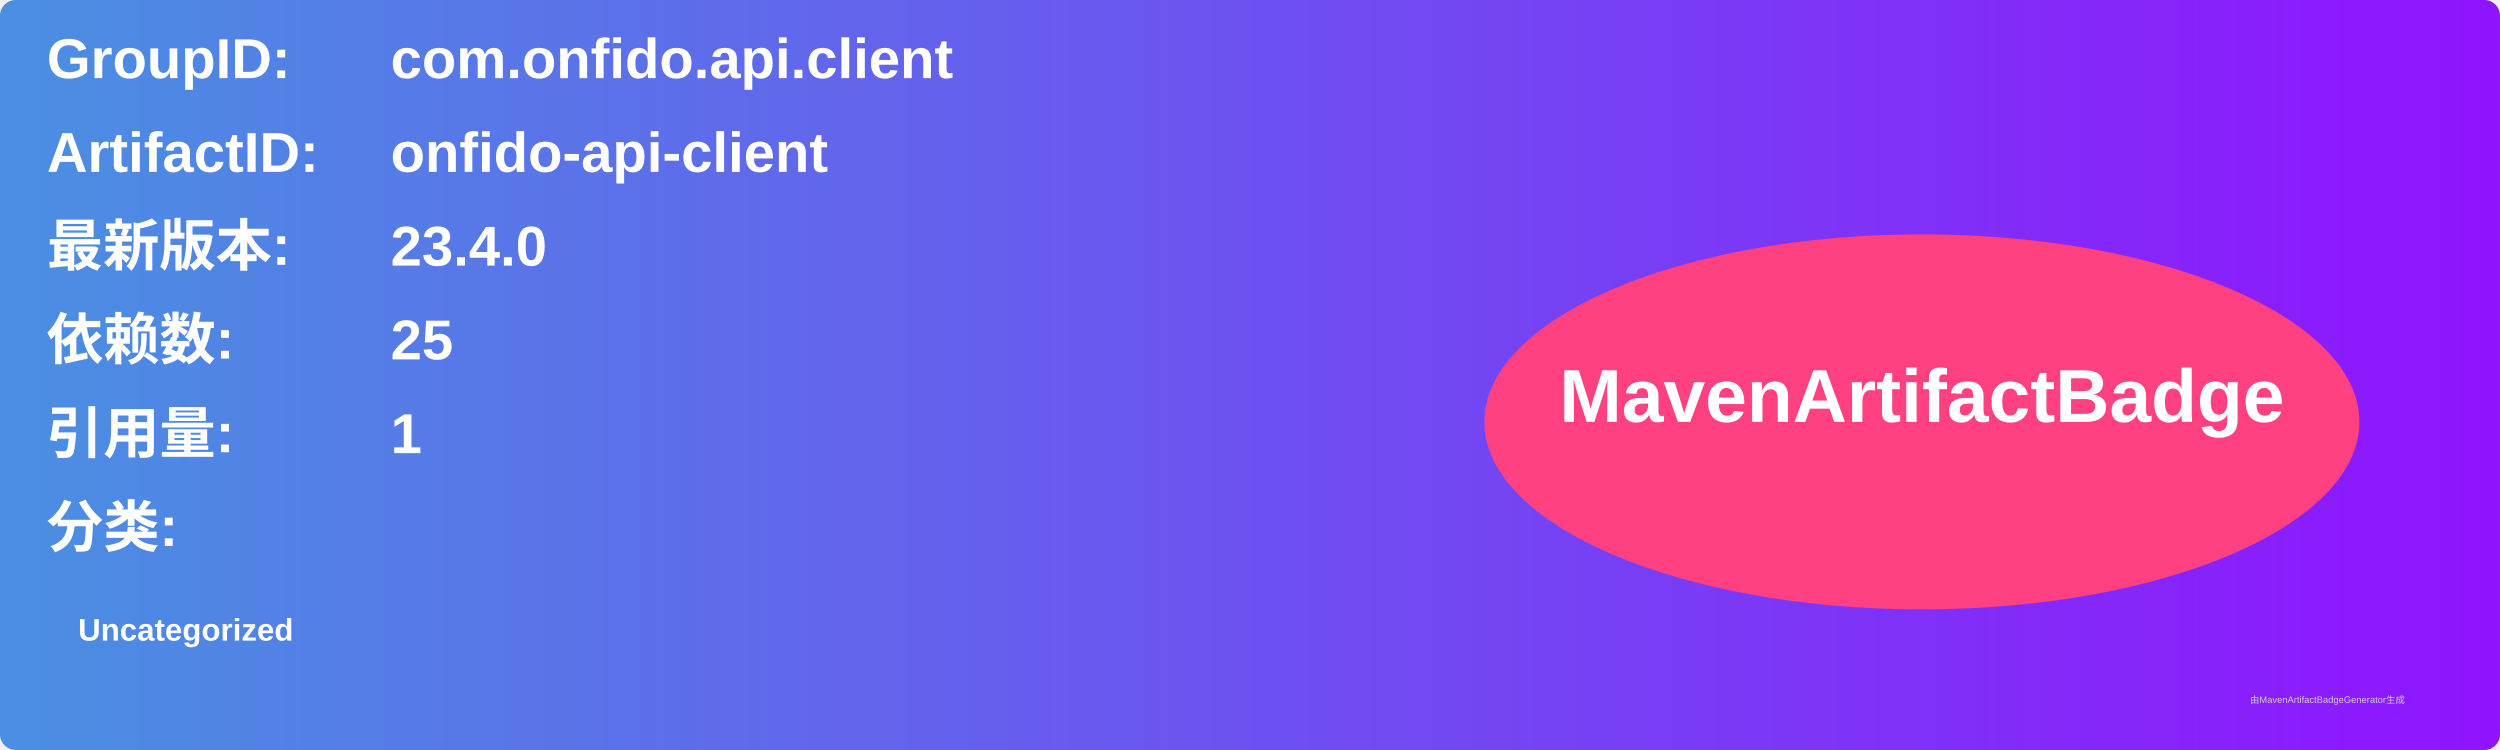
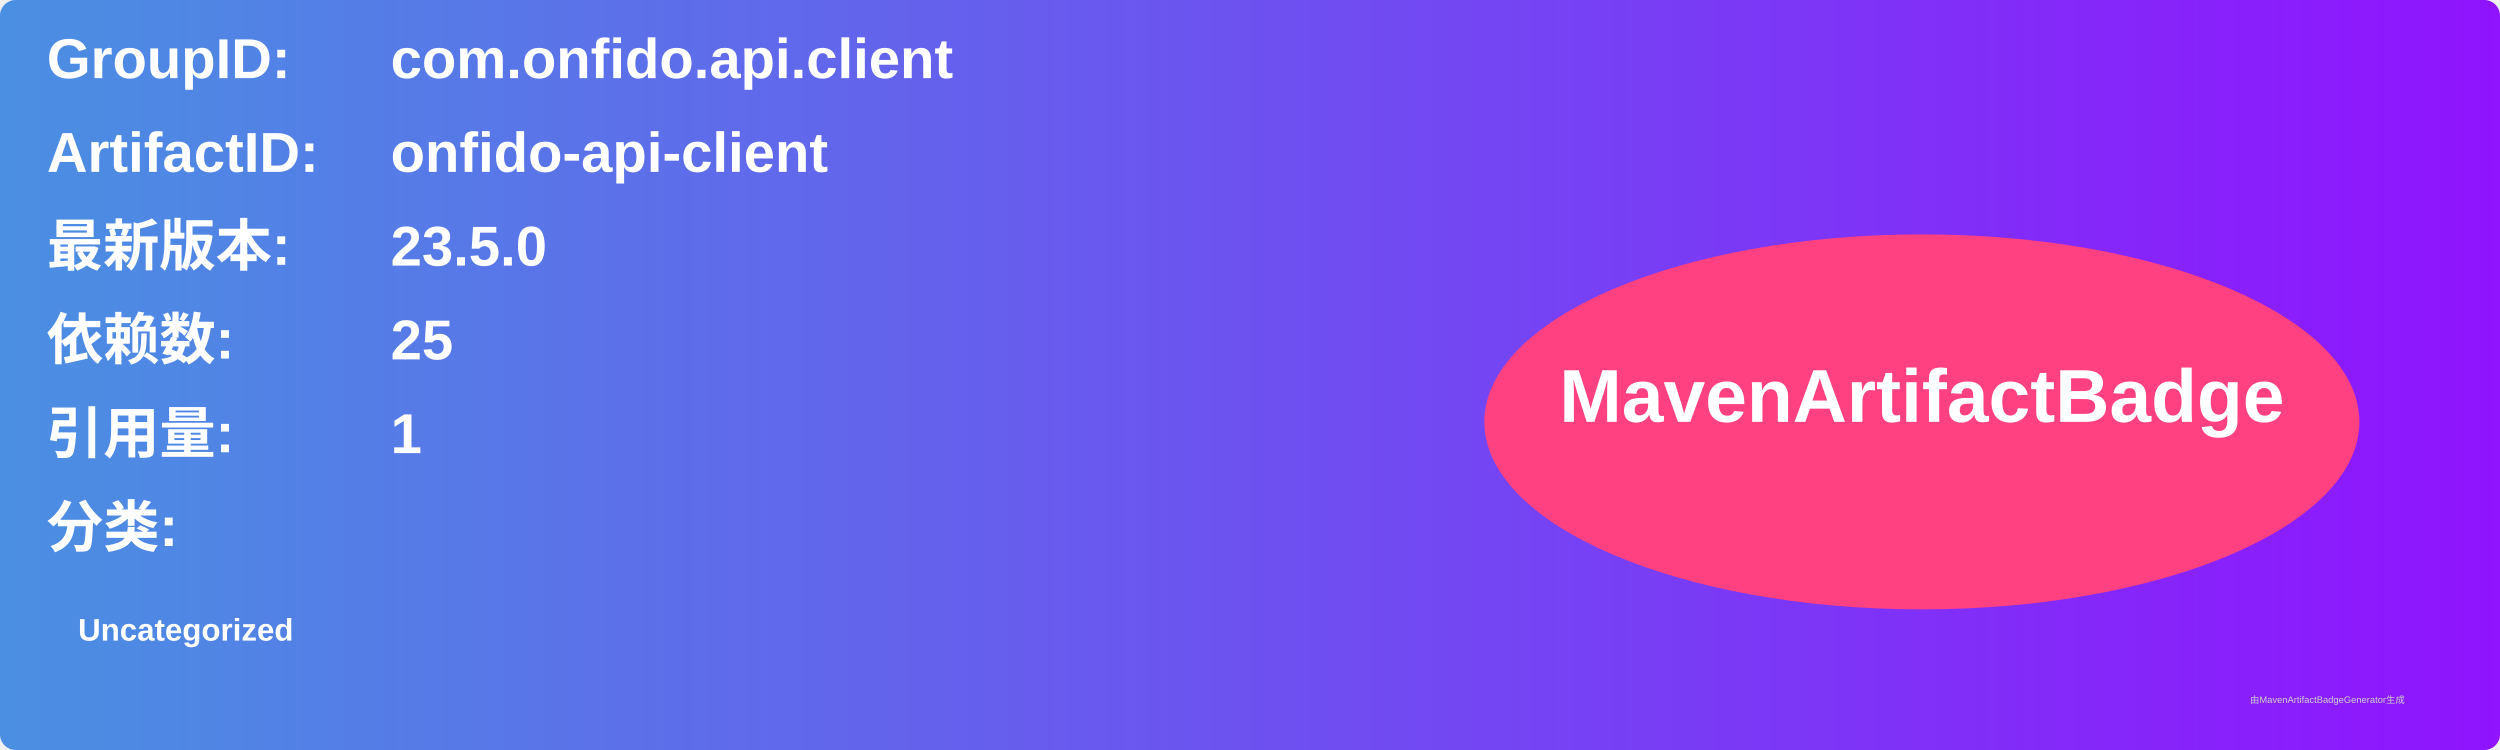
<svg xmlns="http://www.w3.org/2000/svg" width="800" height="240" viewBox="0 0 800 240">
  <linearGradient id="grad" x1="0%" y1="0%" x2="100%" y2="0%">
    <stop offset="0%" stop-color="#4a90e2" />
    <stop offset="100%" stop-color="#9013fe" />
  </linearGradient>
  <rect width="100%" height="100%" rx="5" ry="5" fill="url(#grad)" />
  <g transform="translate(15, 15)">
    <text x="0" y="10" font-family="Arial" font-size="18" fill="white" font-weight="bold" width="260">GroupID:</text>
    <text x="110" y="10" font-family="Arial" font-size="18" fill="white" font-weight="bold" width="460">com.onfido.api.client</text>
    <text x="0" y="40" font-family="Arial" font-size="18" fill="white" font-weight="bold" width="260">ArtifactID:</text>
    <text x="110" y="40" font-family="Arial" font-size="18" fill="white" font-weight="bold" width="460">onfido-api-client</text>
    <text x="0" y="70" font-family="Arial" font-size="18" fill="white" font-weight="bold">最新版本:</text>
    <text x="110" y="70" font-family="Arial" font-size="18" fill="white" font-weight="bold">
-       <tspan font-weight="bold">23.4.0</tspan>
+       <tspan font-weight="bold">23.5.0</tspan>
    </text>
    <text x="0" y="100" font-family="Arial" font-size="18" fill="white" font-weight="bold">依赖数: </text>
    <text x="110" y="100" font-family="Arial" font-size="18" fill="white">
      <tspan font-weight="bold">25</tspan>
    </text>
    <text x="0" y="130" font-family="Arial" font-size="18" fill="white" font-weight="bold">引用量: </text>
    <text x="110" y="130" font-family="Arial" font-size="18" fill="white">
      <tspan font-weight="bold">1</tspan>
    </text>
    <text x="0" y="160" font-family="Arial" font-size="18" fill="white" font-weight="bold">分类:</text>
    <text x="10" y="190" font-family="Arial" font-size="10" fill="white">
      <tspan font-weight="bold">Uncategorized</tspan>
    </text>
    <ellipse cx="600" cy="120" rx="140" ry="60" fill="#ff4081" />
    <text x="600" y="120" text-anchor="middle" font-family="Arial" font-size="24" fill="white" font-weight="bold">MavenArtifactBadge</text>
  </g>
  <text x="720" y="225" font-family="Arial" font-size="3" fill="#d0d0d0">由MavenArtifactBadgeGenerator生成</text>
</svg>
